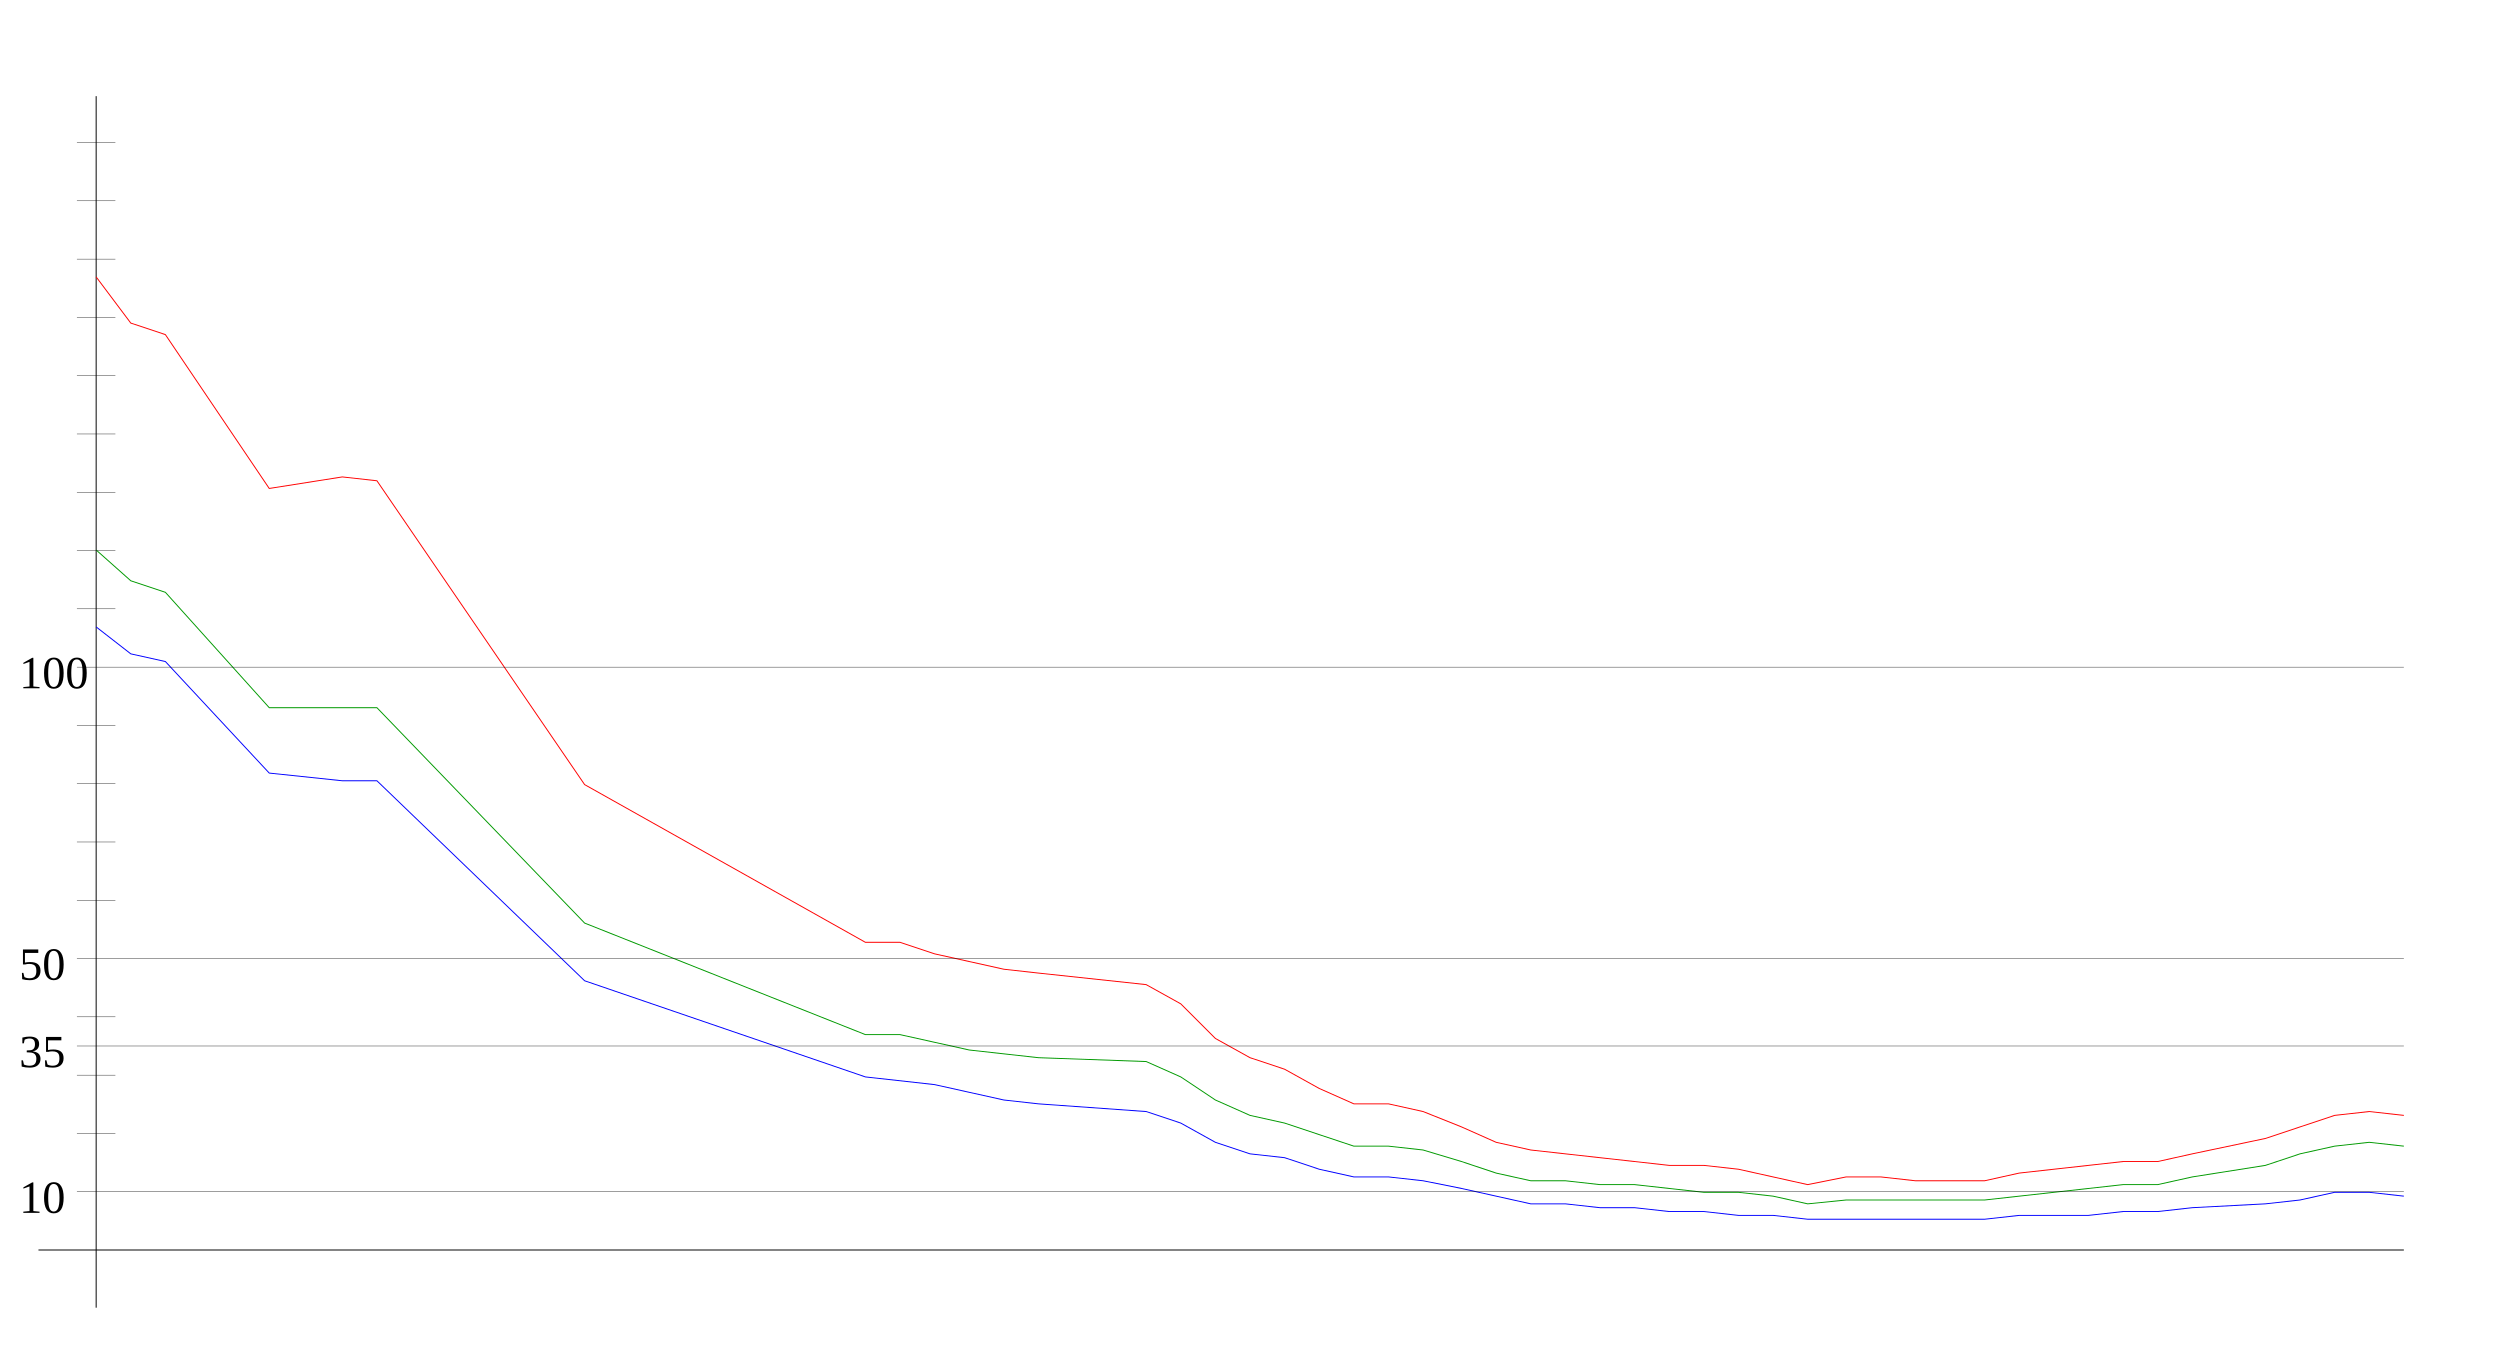
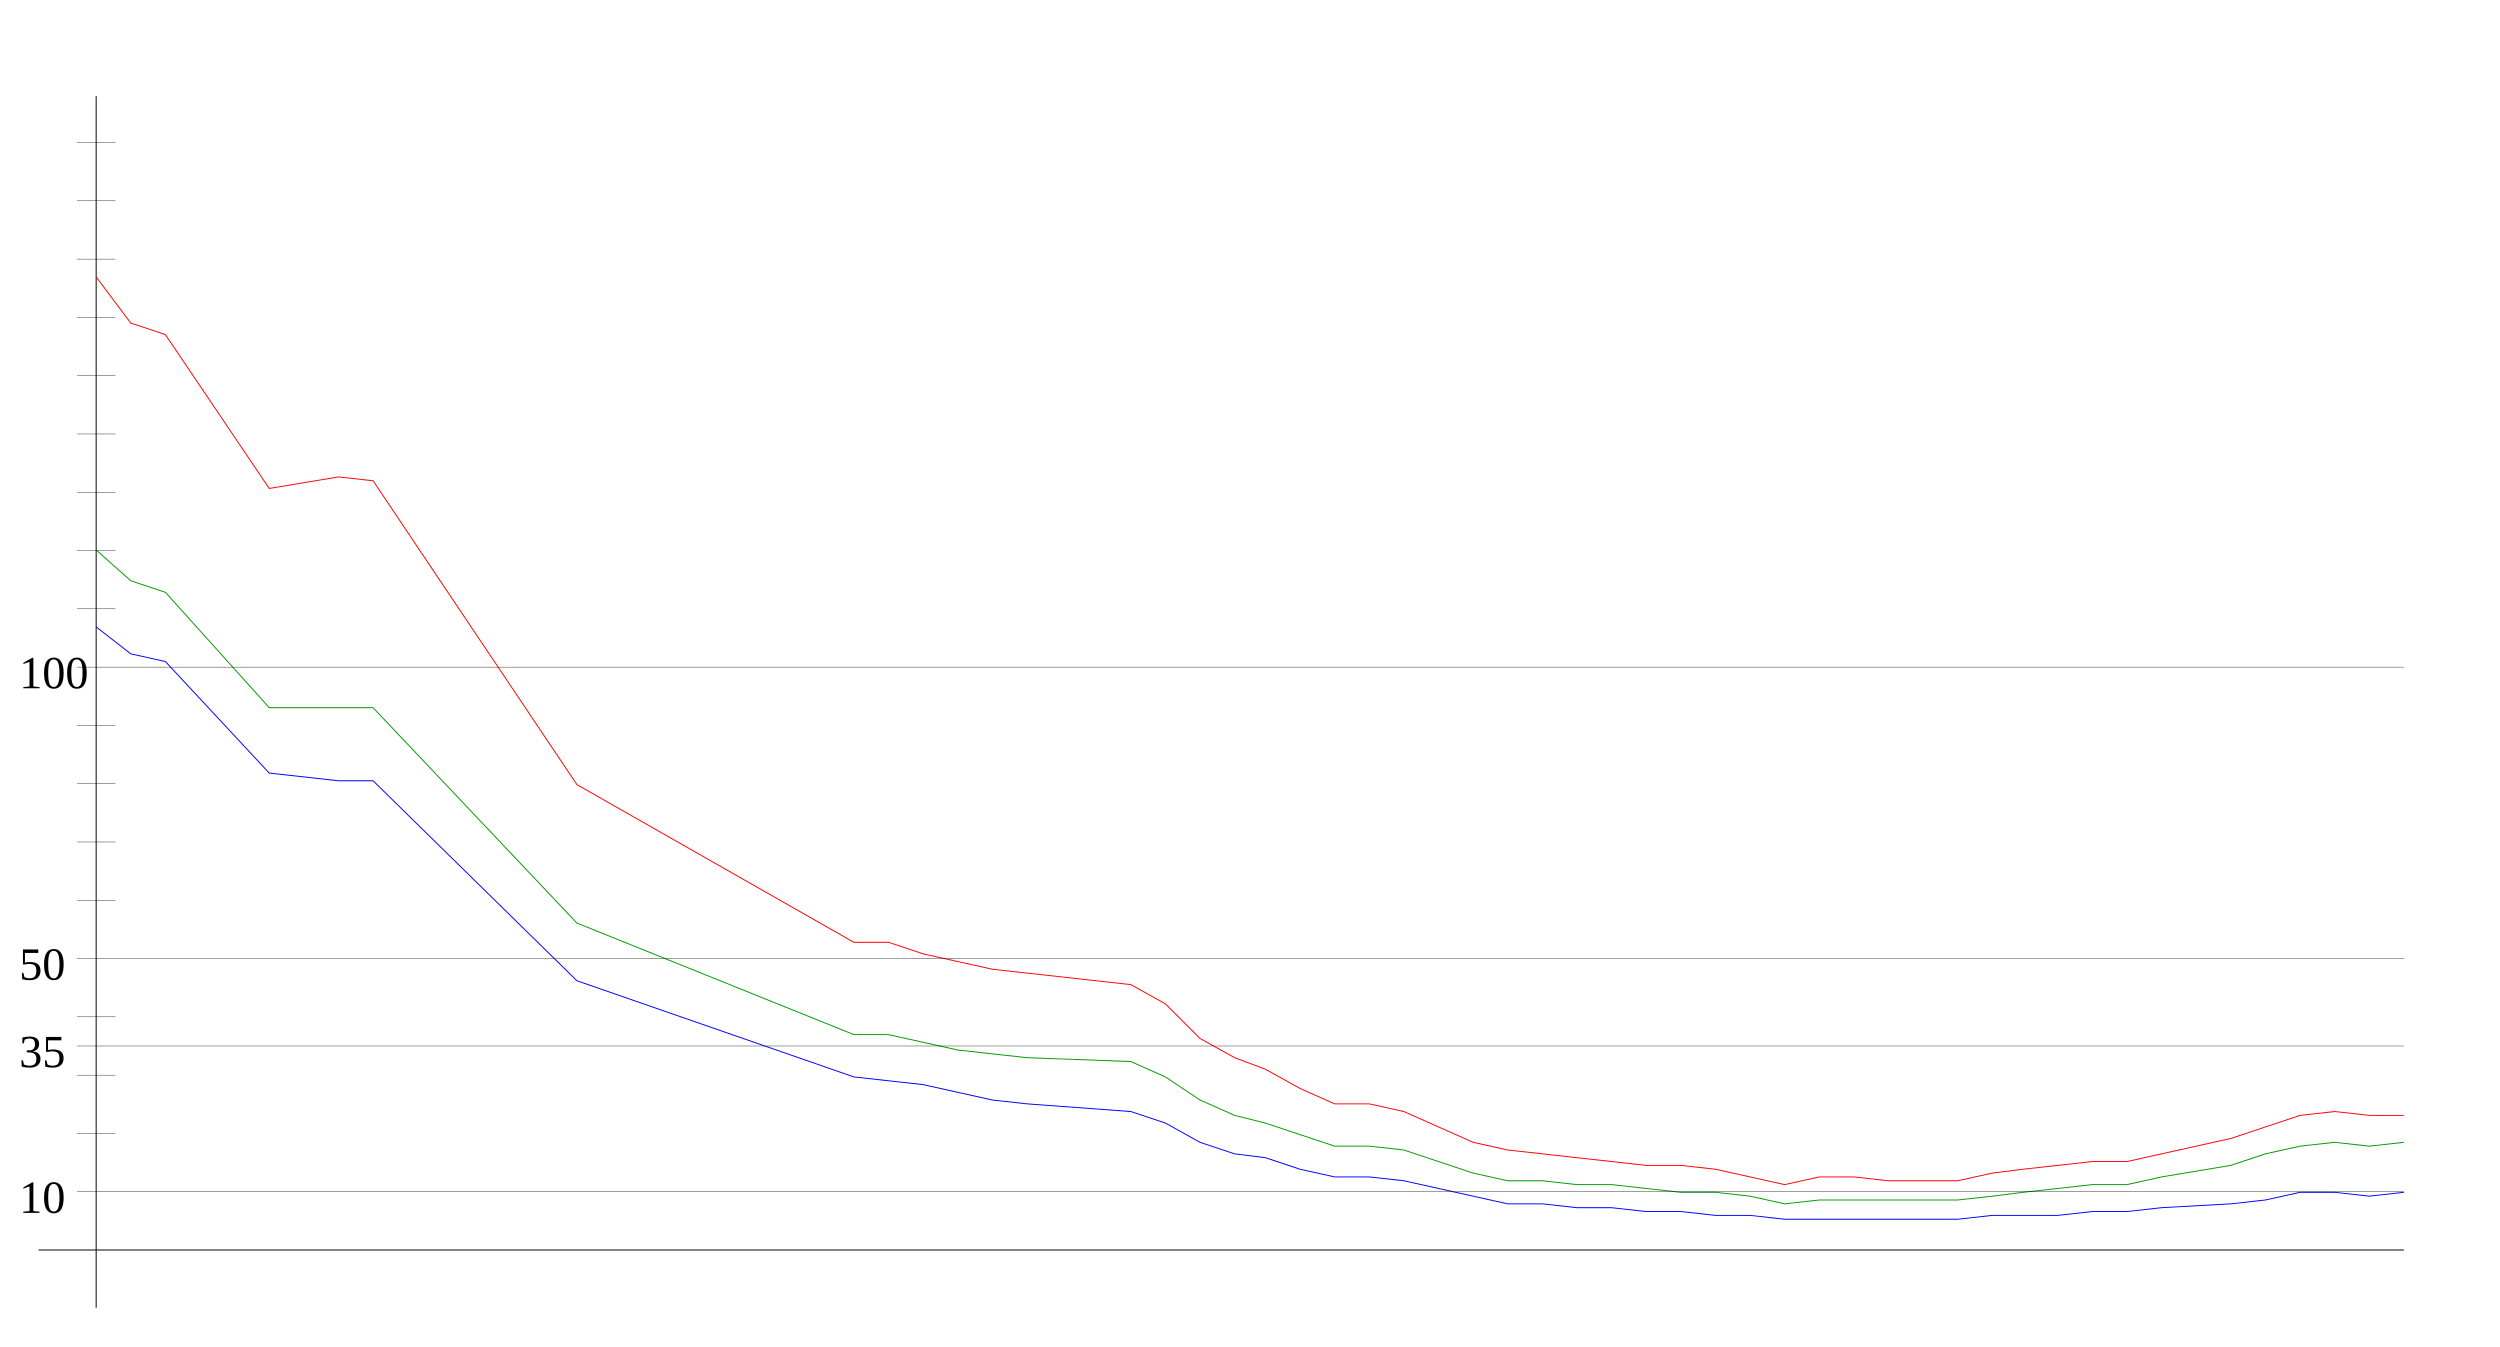
<svg xmlns="http://www.w3.org/2000/svg" width="650" height="350" version="1.1" id="sparkleline_DE-BW">
  <g id="layer1">
    <path style="fill:none;stroke:#000000;stroke-width:0.25px;" d="M 25,340 25,25" id="vertical_axis" />
    <path style="fill:none;stroke:#000000;stroke-width:0.25px;" d="M 10,325 625,325" id="horizontal_axis" />
-     <path style="fill:none;stroke:#0000ff;stroke-width:0.25px;" d="M 25,163  34,170 43,172 70,201 89,203 98,203 152,255 225,280 234,281  243,282 252,284 261,286 270,287 298,289 307,292 316,297 325,300  334,301 343,304 352,306 361,306 370,307 380,309 389,311 398,313  407,313 416,314 425,314 434,315 443,315 452,316 461,316 470,317  480,317 489,317 498,317 507,317 516,317 525,316 534,316 543,316  552,315 561,315 570,314 589,313 598,312 607,310 616,310 625,311 " id="cases7_100k" />
-     <path style="fill:none;stroke:#009900;stroke-width:0.25px;" d="M 25,143  34,151 43,154 70,184 89,184 98,184 152,240 225,269 234,269  243,271 252,273 261,274 270,275 298,276 307,280 316,286 325,290  334,292 343,295 352,298 361,298 370,299 380,302 389,305 398,307  407,307 416,308 425,308 434,309 443,310 452,310 461,311 470,313  480,312 489,312 498,312 507,312 516,312 525,311 534,310 543,309  552,308 561,308 570,306 589,303 598,300 607,298 616,297 625,298 " id="cases7_100k_nofullvac" />
-     <path style="fill:none;stroke:#ff0000;stroke-width:0.25px;" d="M 25,72  34,84 43,87 70,127 89,124 98,125 152,204 225,245 234,245  243,248 252,250 261,252 270,253 298,256 307,261 316,270 325,275  334,278 343,283 352,287 361,287 370,289 380,293 389,297 398,299  407,300 416,301 425,302 434,303 443,303 452,304 461,306 470,308  480,306 489,306 498,307 507,307 516,307 525,305 534,304 543,303  552,302 561,302 570,300 589,296 598,293 607,290 616,289 625,290 " id="cases7_100k_novac" />
+     <path style="fill:none;stroke:#0000ff;stroke-width:0.25px;" d="M 25,163  34,170 43,172 70,201 88,203 97,203 150,255 222,280 231,281  240,282 249,284 258,286 267,287 294,289 303,292 312,297 321,300  329,301 338,304 347,306 356,306 365,307 374,309 383,311 392,313  401,313 410,314 419,314 428,315 437,315 446,316 455,316 464,317  473,317 482,317 491,317 500,317 509,317 518,316 526,316 535,316  544,315 553,315 562,314 580,313 589,312 598,310 607,310 616,311  625,310" id="cases7_100k" />
+     <path style="fill:none;stroke:#009900;stroke-width:0.25px;" d="M 25,143  34,151 43,154 70,184 88,184 97,184 150,240 222,269 231,269  240,271 249,273 258,274 267,275 294,276 303,280 312,286 321,290  329,292 338,295 347,298 356,298 365,299 374,302 383,305 392,307  401,307 410,308 419,308 428,309 437,310 446,310 455,311 464,313  473,312 482,312 491,312 500,312 509,312 518,311 526,310 535,309  544,308 553,308 562,306 580,303 589,300 598,298 607,297 616,298  625,297" id="cases7_100k_nofullvac" />
+     <path style="fill:none;stroke:#ff0000;stroke-width:0.25px;" d="M 25,72  34,84 43,87 70,127 88,124 97,125 150,204 222,245 231,245  240,248 249,250 258,252 267,253 294,256 303,261 312,270 321,275  329,278 338,283 347,287 356,287 365,289 374,293 383,297 392,299  401,300 410,301 419,302 428,303 437,303 446,304 455,306 464,308  473,306 482,306 491,307 500,307 509,307 518,305 526,304 535,303  544,302 553,302 562,300 580,296 589,293 598,290 607,289 616,290  625,290" id="cases7_100k_novac" />
    <path style="fill:none;stroke:#000000;stroke-width:0.1px;" d="M 20,309.845 625,309.845" id="yaxis_10" />
    <text xml:space="preserve" style="font-size:12px" x="5" y="315.345" id="hline_caption10">
      <tspan id="hline_caption_10" x="5" y="315.345">10</tspan>
    </text>
    <path style="fill:none;stroke:#000000;stroke-width:0.1px;" d="M 20,294.69 30,294.69" id="yaxis_20" />
    <path style="fill:none;stroke:#000000;stroke-width:0.1px;" d="M 20,279.536 30,279.536" id="yaxis_30" />
    <path style="fill:none;stroke:#000000;stroke-width:0.1px;" d="M 20,271.958 625,271.958" id="yaxis_35" />
    <text xml:space="preserve" style="font-size:12px" x="5" y="277.458" id="hline_caption35">
      <tspan id="hline_caption_35" x="5" y="277.458">35</tspan>
    </text>
    <path style="fill:none;stroke:#000000;stroke-width:0.1px;" d="M 20,264.381 30,264.381" id="yaxis_40" />
    <path style="fill:none;stroke:#000000;stroke-width:0.1px;" d="M 20,249.226 625,249.226" id="yaxis_50" />
    <text xml:space="preserve" style="font-size:12px" x="5" y="254.726" id="hline_caption50">
      <tspan id="hline_caption_50" x="5" y="254.726">50</tspan>
    </text>
    <path style="fill:none;stroke:#000000;stroke-width:0.1px;" d="M 20,234.071 30,234.071" id="yaxis_60" />
    <path style="fill:none;stroke:#000000;stroke-width:0.1px;" d="M 20,218.916 30,218.916" id="yaxis_70" />
    <path style="fill:none;stroke:#000000;stroke-width:0.1px;" d="M 20,203.762 30,203.762" id="yaxis_80" />
    <path style="fill:none;stroke:#000000;stroke-width:0.1px;" d="M 20,188.607 30,188.607" id="yaxis_90" />
    <path style="fill:none;stroke:#000000;stroke-width:0.1px;" d="M 20,173.452 625,173.452" id="yaxis_100" />
    <text xml:space="preserve" style="font-size:12px" x="5" y="178.952" id="hline_caption100">
      <tspan id="hline_caption_100" x="5" y="178.952">100</tspan>
    </text>
    <path style="fill:none;stroke:#000000;stroke-width:0.1px;" d="M 20,158.297 30,158.297" id="yaxis_110" />
    <path style="fill:none;stroke:#000000;stroke-width:0.1px;" d="M 20,143.142 30,143.142" id="yaxis_120" />
    <path style="fill:none;stroke:#000000;stroke-width:0.1px;" d="M 20,127.988 30,127.988" id="yaxis_130" />
    <path style="fill:none;stroke:#000000;stroke-width:0.1px;" d="M 20,112.833 30,112.833" id="yaxis_140" />
    <path style="fill:none;stroke:#000000;stroke-width:0.1px;" d="M 20,97.678 30,97.678" id="yaxis_150" />
    <path style="fill:none;stroke:#000000;stroke-width:0.1px;" d="M 20,82.523 30,82.523" id="yaxis_160" />
    <path style="fill:none;stroke:#000000;stroke-width:0.1px;" d="M 20,67.368 30,67.368" id="yaxis_170" />
    <path style="fill:none;stroke:#000000;stroke-width:0.1px;" d="M 20,52.214 30,52.214" id="yaxis_180" />
    <path style="fill:none;stroke:#000000;stroke-width:0.1px;" d="M 20,37.059 30,37.059" id="yaxis_190" />
  </g>
</svg>
